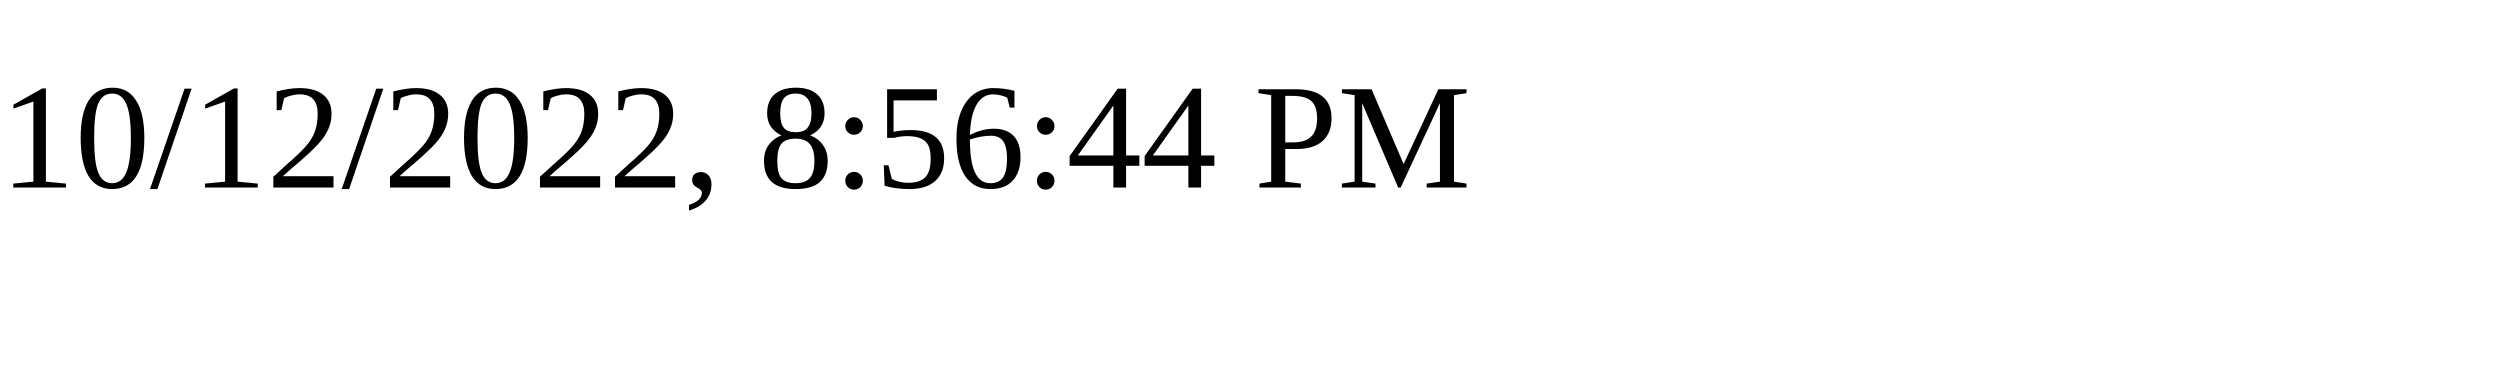
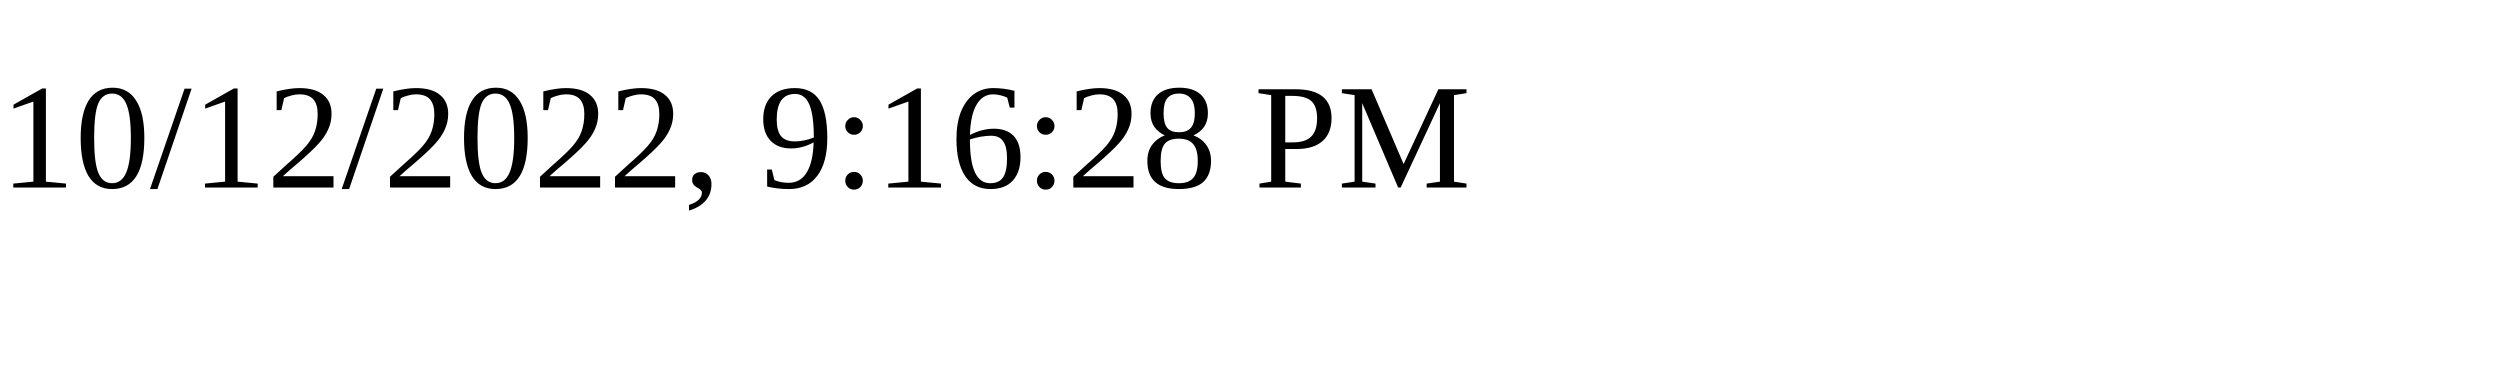
<svg xmlns="http://www.w3.org/2000/svg" height="30" width="200">
-   <text x="0" y="15">10/12/2022, 8:56:44 PM</text>
+   <text x="0" y="15">10/12/2022, 9:16:28 PM</text>
</svg>
